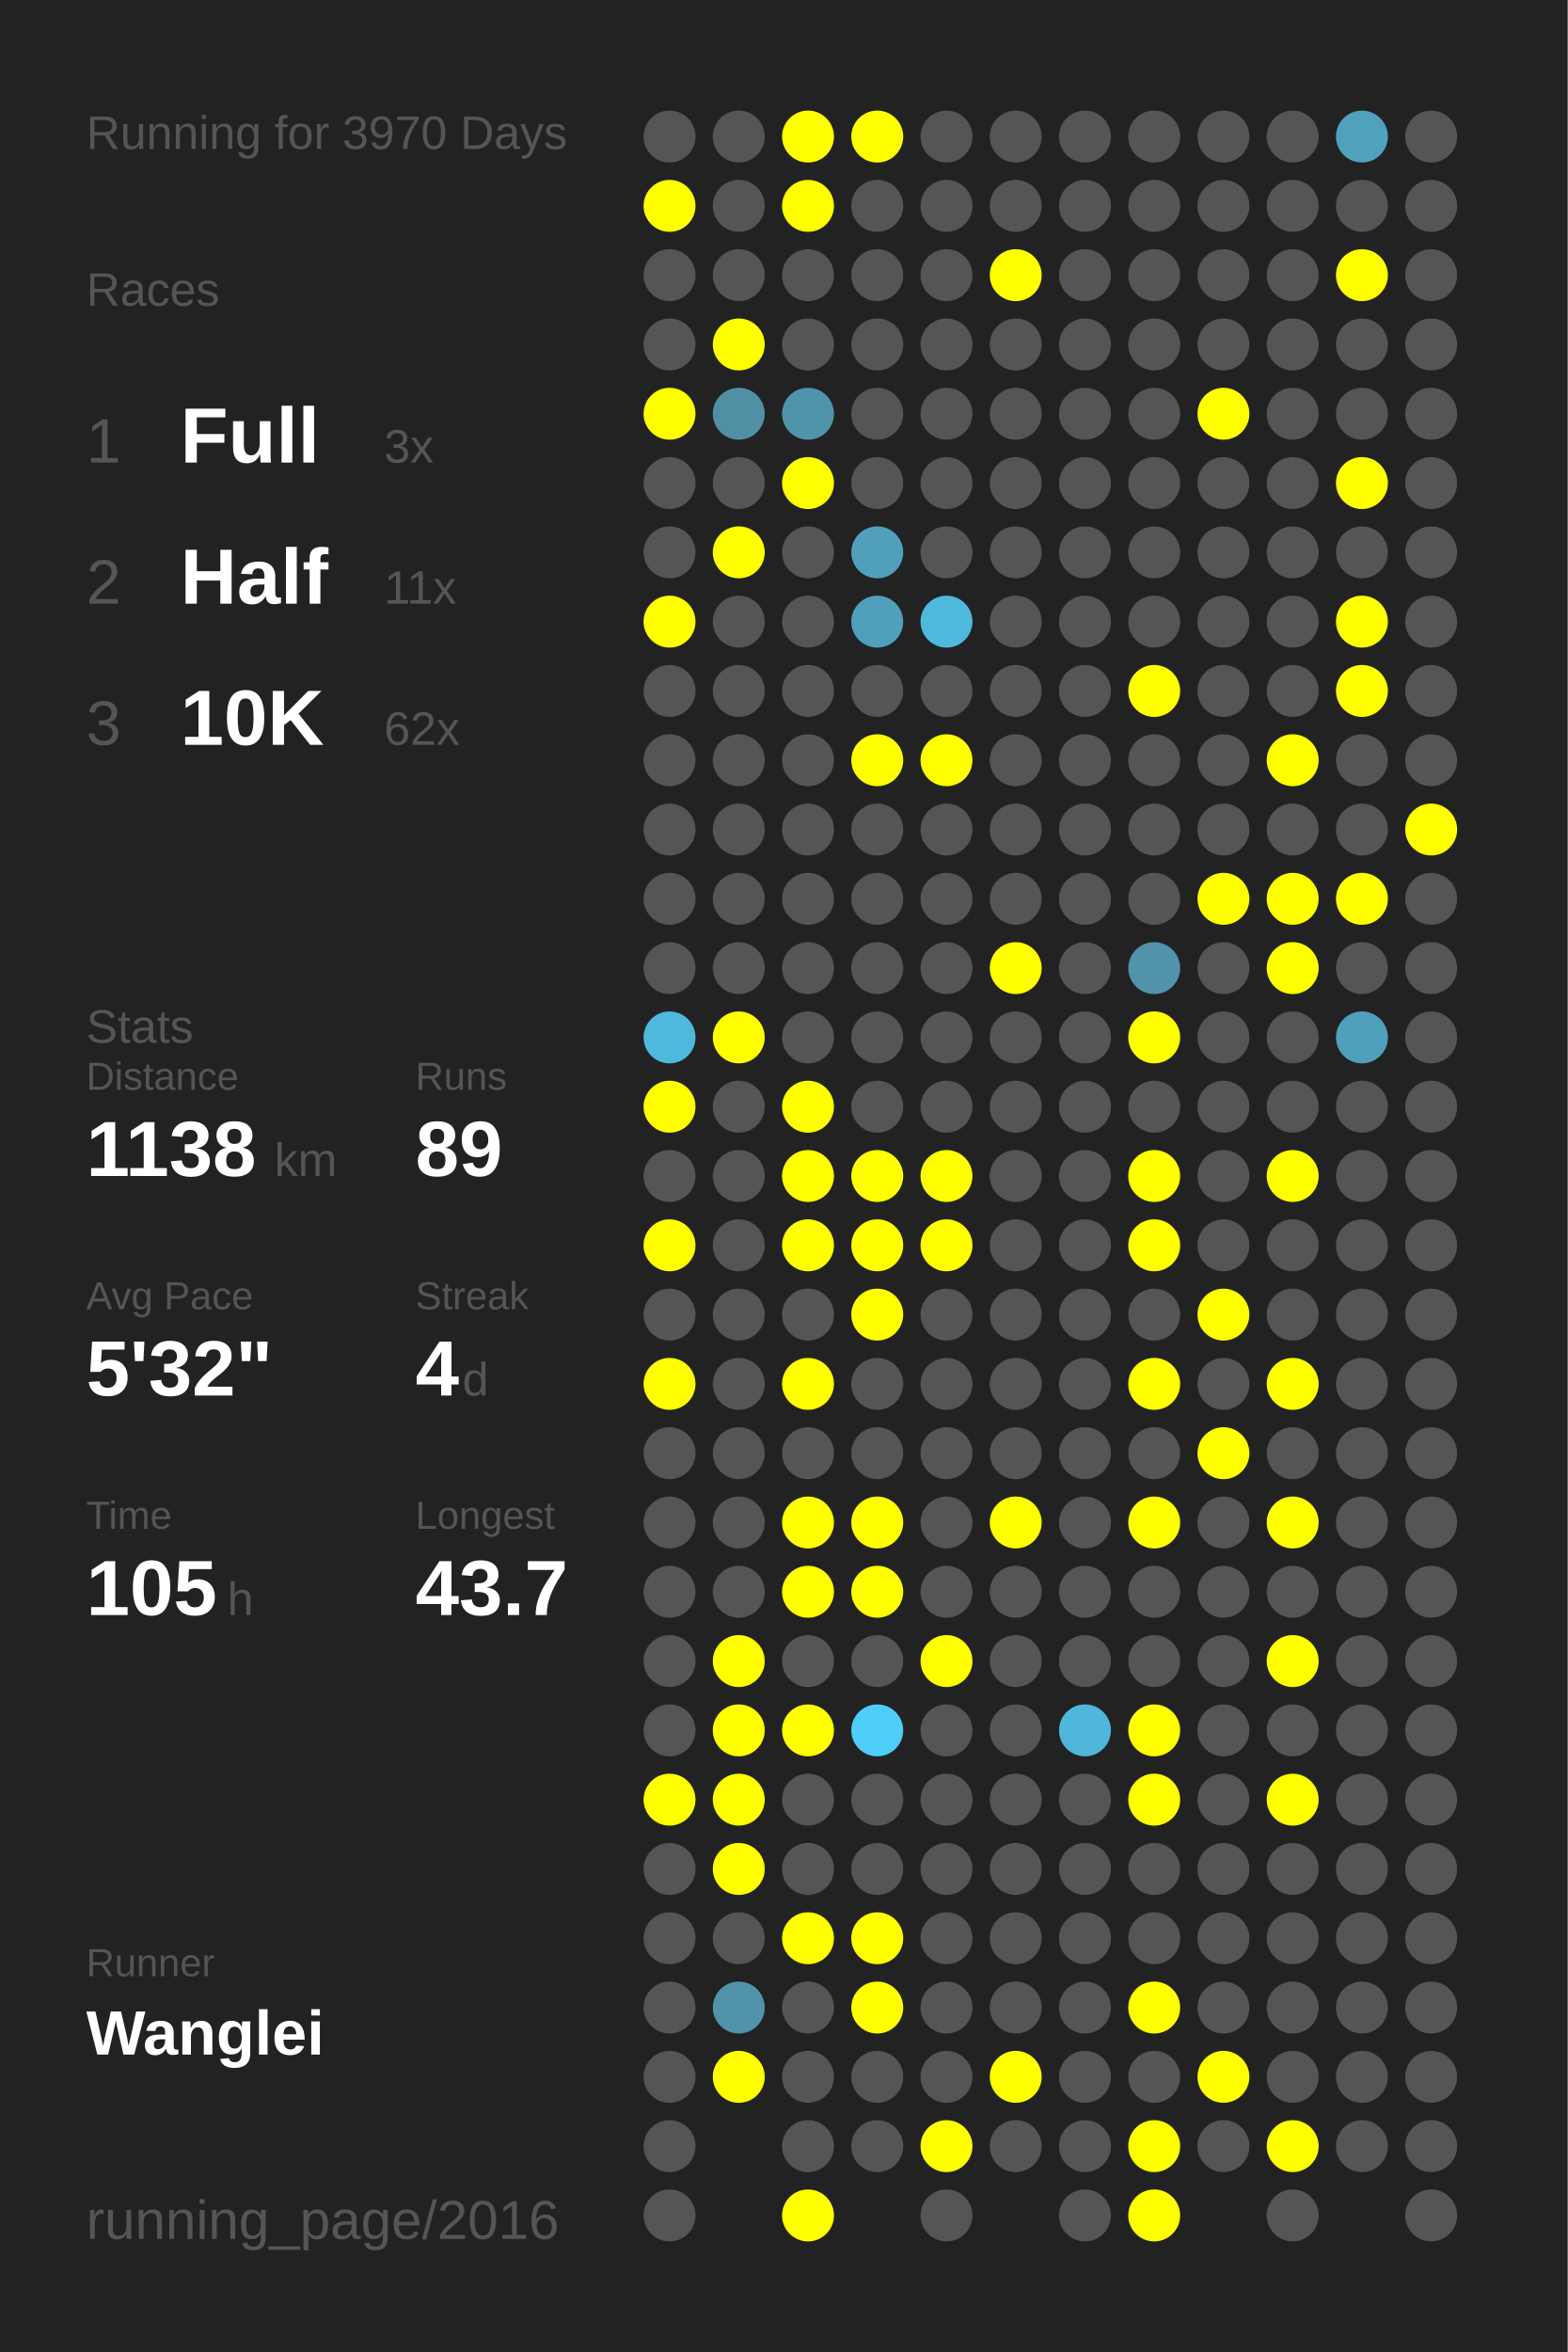
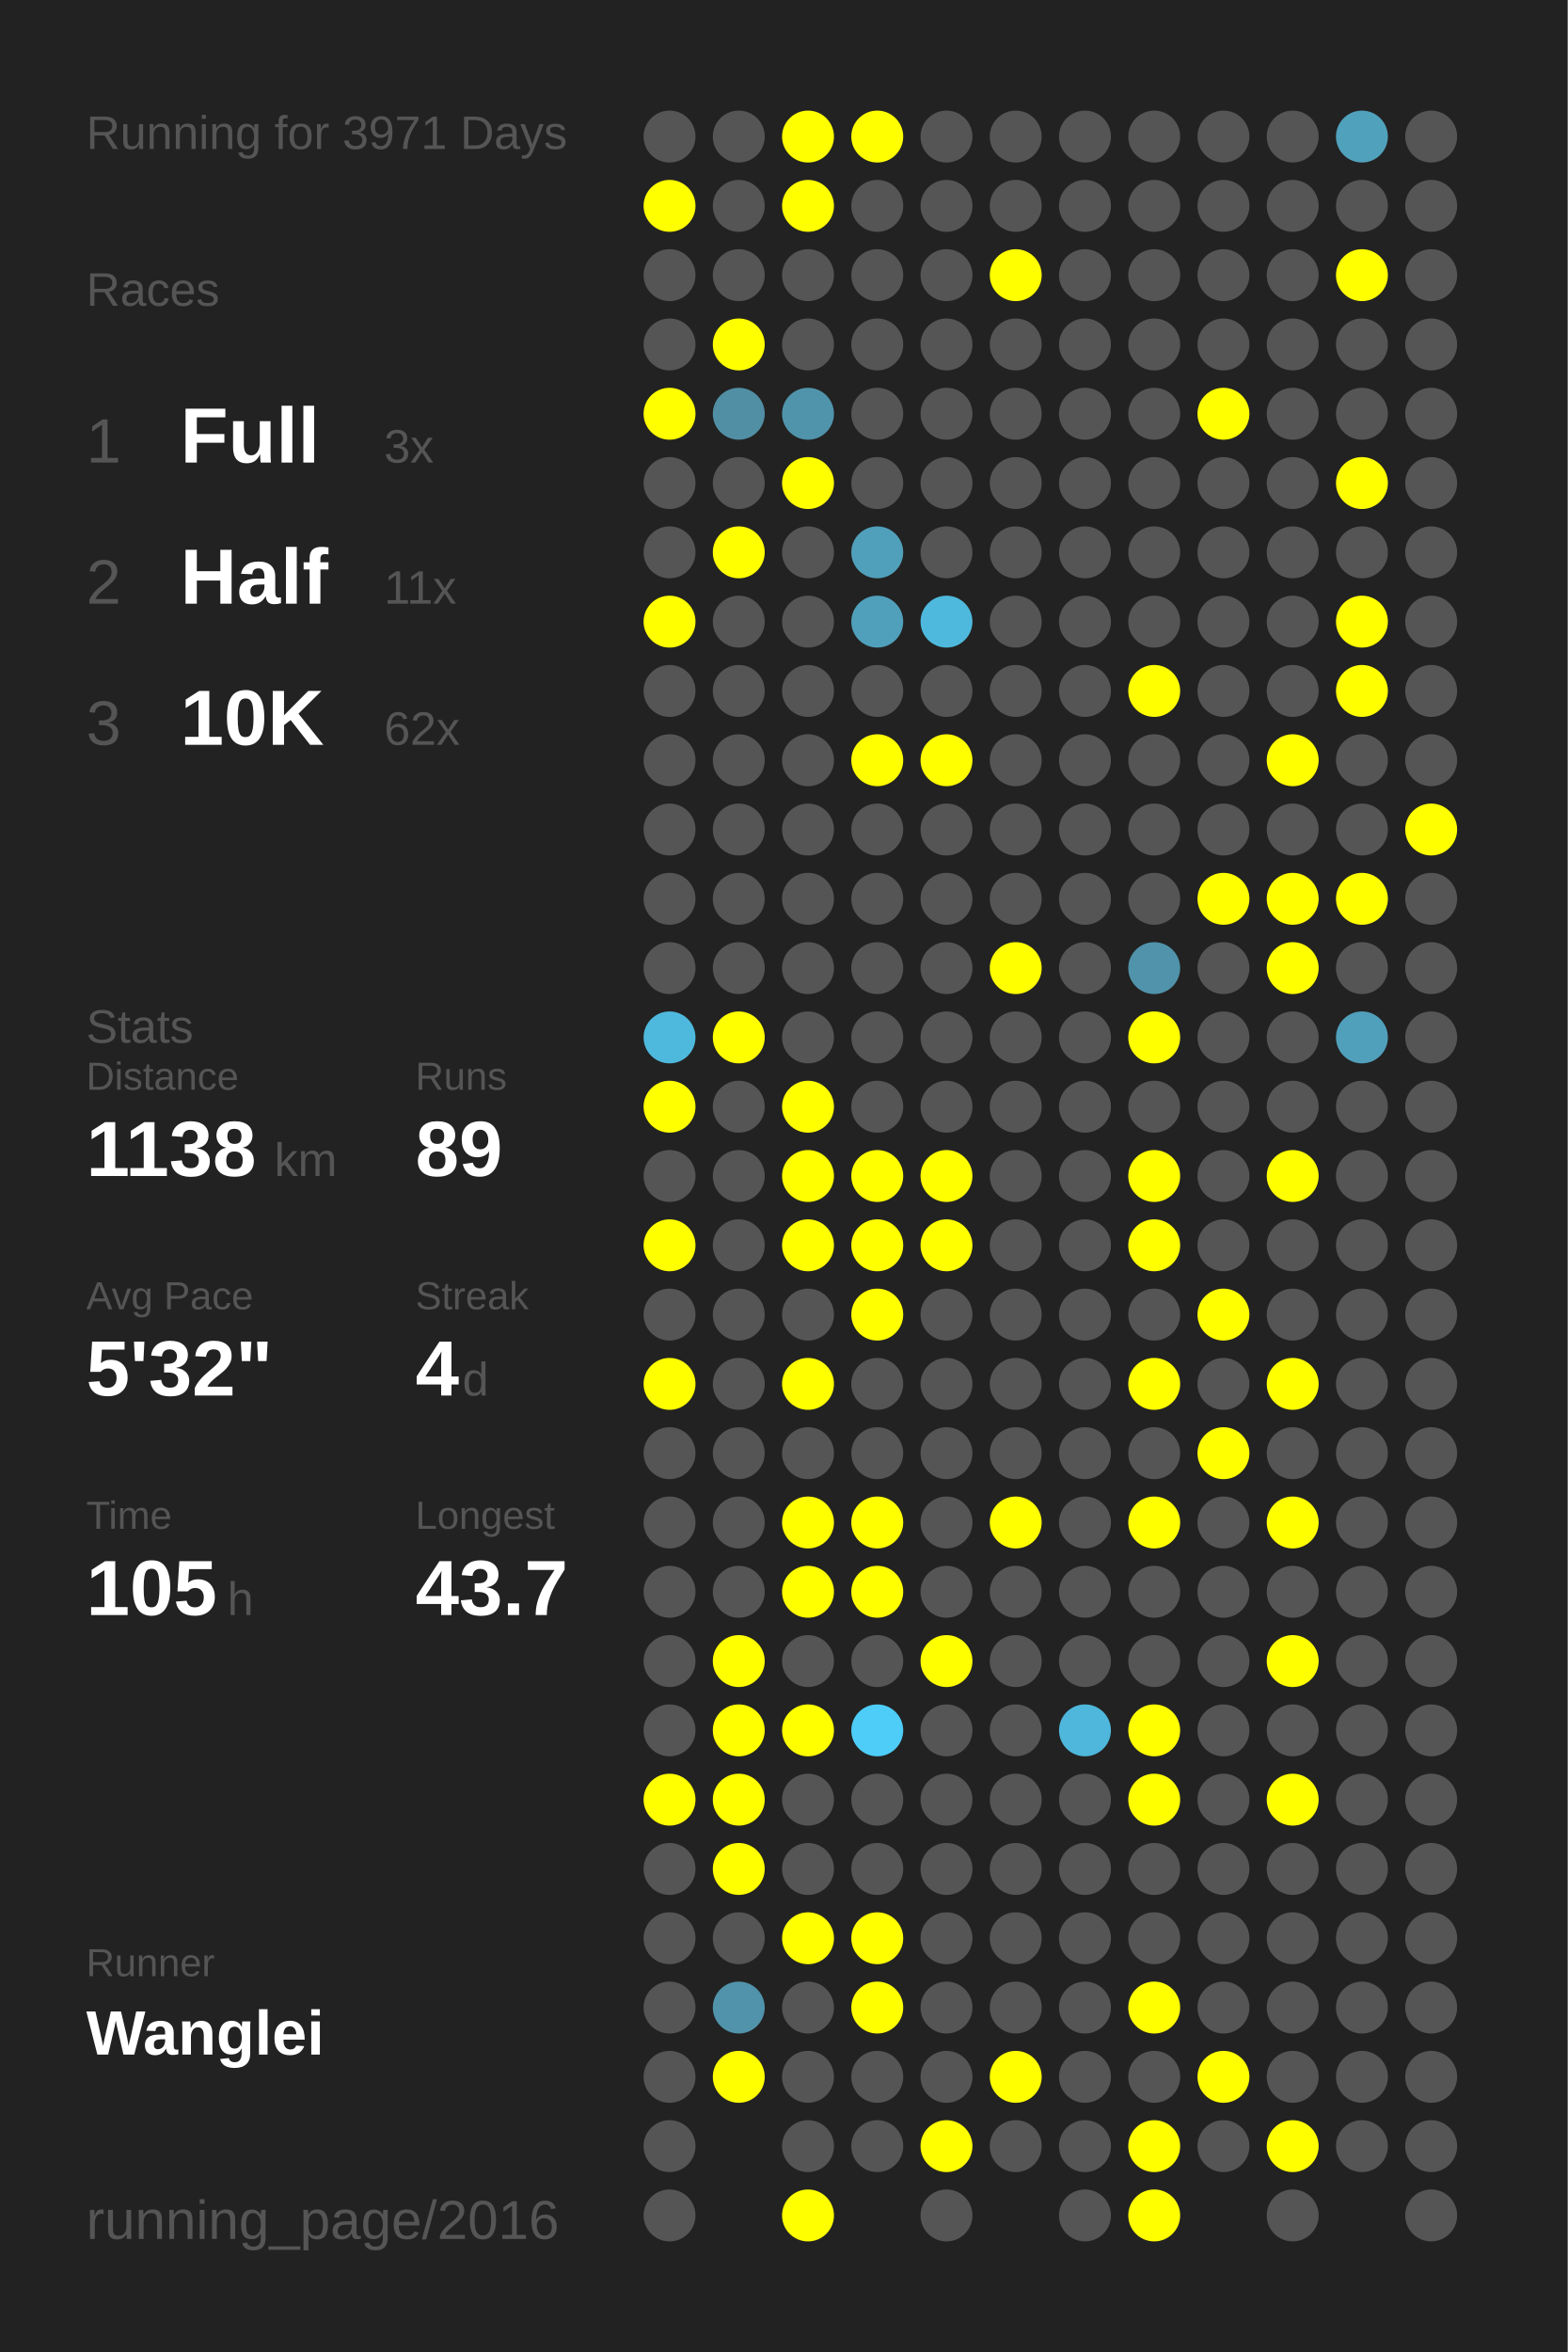
<svg xmlns="http://www.w3.org/2000/svg" baseProfile="full" height="300mm" version="1.1" viewBox="0,0,200,300" width="200mm">
  <defs />
  <rect fill="#222222" height="300" width="200" x="0" y="0" />
-   <text fill="#555555" style="font-size:6px; font-family:Arial;" x="11" y="19">Running for 3970 Days</text>
+   <text fill="#555555" style="font-size:6px; font-family:Arial;" x="11" y="19">Running for 3971 Days</text>
  <text fill="#555555" style="font-size:6px; font-family:Arial;" x="11" y="39">Races</text>
  <text fill="#555555" style="font-size:8px; font-family:Arial;" x="11" y="59">1</text>
  <text fill="#FFFFFF" style="font-size:10px; font-family:Arial; font-weight:bold;" x="23" y="59">Full</text>
  <text fill="#555555" style="font-size:6px; font-family:Arial;" x="49" y="59">3x</text>
  <text fill="#555555" style="font-size:8px; font-family:Arial;" x="11" y="77">2</text>
  <text fill="#FFFFFF" style="font-size:10px; font-family:Arial; font-weight:bold;" x="23" y="77">Half</text>
  <text fill="#555555" style="font-size:6px; font-family:Arial;" x="49" y="77">11x</text>
  <text fill="#555555" style="font-size:8px; font-family:Arial;" x="11" y="95">3</text>
  <text fill="#FFFFFF" style="font-size:10px; font-family:Arial; font-weight:bold;" x="23" y="95">10K</text>
  <text fill="#555555" style="font-size:6px; font-family:Arial;" x="49" y="95">62x</text>
  <text fill="#555555" style="font-size:6px; font-family:Arial;" x="11" y="133">Stats</text>
  <text fill="#555555" style="font-size:5px; font-family:Arial;" x="11" y="139">Distance</text>
  <text fill="#FFFFFF" style="font-size:10px; font-family:Arial; font-weight:bold;" x="11" y="150">1138</text>
  <text fill="#555555" style="font-size:6px; font-family:Arial;" x="35" y="150">km</text>
  <text fill="#555555" style="font-size:5px; font-family:Arial;" x="53" y="139">Runs</text>
  <text fill="#FFFFFF" style="font-size:10px; font-family:Arial; font-weight:bold;" x="53" y="150">89</text>
  <text fill="#555555" style="font-size:5px; font-family:Arial;" x="11" y="167">Avg Pace</text>
  <text fill="#FFFFFF" style="font-size:10px; font-family:Arial; font-weight:bold;" x="11" y="178">5'32"</text>
  <text fill="#555555" style="font-size:5px; font-family:Arial;" x="53" y="167">Streak</text>
  <text fill="#FFFFFF" style="font-size:10px; font-family:Arial; font-weight:bold;" x="53" y="178">4</text>
  <text fill="#555555" style="font-size:6px; font-family:Arial;" x="59" y="178">d</text>
  <text fill="#555555" style="font-size:5px; font-family:Arial;" x="11" y="195">Time</text>
  <text fill="#FFFFFF" style="font-size:10px; font-family:Arial; font-weight:bold;" x="11" y="206">105</text>
  <text fill="#555555" style="font-size:6px; font-family:Arial;" x="29" y="206">h</text>
  <text fill="#555555" style="font-size:5px; font-family:Arial;" x="53" y="195">Longest</text>
  <text fill="#FFFFFF" style="font-size:10px; font-family:Arial; font-weight:bold;" x="53" y="206">43.7</text>
  <text fill="#555555" style="font-size:5px; font-family:Arial;" x="11" y="252.065">Runner</text>
  <text fill="#FFFFFF" style="font-size:8px; font-family:Arial; font-weight:bold;" x="11" y="262.065">Wanglei</text>
  <text fill="#555555" style="font-size:7px; font-family:Arial;" x="11" y="285.581">running_page/2016</text>
  <circle cx="85.417" cy="17.419" fill="#555555" r="3.312" />
  <circle cx="85.417" cy="26.258" fill="#FFFF00" r="3.312" />
  <circle cx="85.417" cy="35.097" fill="#555555" r="3.312" />
  <circle cx="85.417" cy="43.935" fill="#555555" r="3.312" />
  <circle cx="85.417" cy="52.774" fill="#FFFF00" r="3.312" />
  <circle cx="85.417" cy="61.613" fill="#555555" r="3.312" />
  <circle cx="85.417" cy="70.452" fill="#555555" r="3.312" />
  <circle cx="85.417" cy="79.29" fill="#FFFF00" r="3.312" />
  <circle cx="85.417" cy="88.129" fill="#555555" r="3.312" />
  <circle cx="85.417" cy="96.968" fill="#555555" r="3.312" />
  <circle cx="85.417" cy="105.806" fill="#555555" r="3.312" />
  <circle cx="85.417" cy="114.645" fill="#555555" r="3.312" />
  <circle cx="85.417" cy="123.484" fill="#555555" r="3.312" />
  <circle cx="85.417" cy="132.323" fill="#4eb9dd" r="3.312" />
  <circle cx="85.417" cy="141.161" fill="#FFFF00" r="3.312" />
  <circle cx="85.417" cy="150" fill="#555555" r="3.312" />
  <circle cx="85.417" cy="158.839" fill="#FFFF00" r="3.312" />
  <circle cx="85.417" cy="167.677" fill="#555555" r="3.312" />
  <circle cx="85.417" cy="176.516" fill="#FFFF00" r="3.312" />
  <circle cx="85.417" cy="185.355" fill="#555555" r="3.312" />
  <circle cx="85.417" cy="194.194" fill="#555555" r="3.312" />
  <circle cx="85.417" cy="203.032" fill="#555555" r="3.312" />
  <circle cx="85.417" cy="211.871" fill="#555555" r="3.312" />
  <circle cx="85.417" cy="220.71" fill="#555555" r="3.312" />
  <circle cx="85.417" cy="229.548" fill="#FFFF00" r="3.312" />
  <circle cx="85.417" cy="238.387" fill="#555555" r="3.312" />
  <circle cx="85.417" cy="247.226" fill="#555555" r="3.312" />
  <circle cx="85.417" cy="256.065" fill="#555555" r="3.312" />
  <circle cx="85.417" cy="264.903" fill="#555555" r="3.312" />
  <circle cx="85.417" cy="273.742" fill="#555555" r="3.312" />
  <circle cx="85.417" cy="282.581" fill="#555555" r="3.312" />
  <circle cx="94.25" cy="17.419" fill="#555555" r="3.312" />
  <circle cx="94.25" cy="26.258" fill="#555555" r="3.312" />
  <circle cx="94.25" cy="35.097" fill="#555555" r="3.312" />
  <circle cx="94.25" cy="43.935" fill="#FFFF00" r="3.312" />
  <circle cx="94.25" cy="52.774" fill="#518fa4" r="3.312" />
  <circle cx="94.25" cy="61.613" fill="#555555" r="3.312" />
  <circle cx="94.25" cy="70.452" fill="#FFFF00" r="3.312" />
  <circle cx="94.25" cy="79.29" fill="#555555" r="3.312" />
  <circle cx="94.25" cy="88.129" fill="#555555" r="3.312" />
  <circle cx="94.25" cy="96.968" fill="#555555" r="3.312" />
  <circle cx="94.25" cy="105.806" fill="#555555" r="3.312" />
  <circle cx="94.25" cy="114.645" fill="#555555" r="3.312" />
  <circle cx="94.25" cy="123.484" fill="#555555" r="3.312" />
  <circle cx="94.25" cy="132.323" fill="#FFFF00" r="3.312" />
  <circle cx="94.25" cy="141.161" fill="#555555" r="3.312" />
  <circle cx="94.25" cy="150" fill="#555555" r="3.312" />
  <circle cx="94.25" cy="158.839" fill="#555555" r="3.312" />
  <circle cx="94.25" cy="167.677" fill="#555555" r="3.312" />
  <circle cx="94.25" cy="176.516" fill="#555555" r="3.312" />
  <circle cx="94.25" cy="185.355" fill="#555555" r="3.312" />
  <circle cx="94.25" cy="194.194" fill="#555555" r="3.312" />
  <circle cx="94.25" cy="203.032" fill="#555555" r="3.312" />
  <circle cx="94.25" cy="211.871" fill="#FFFF00" r="3.312" />
  <circle cx="94.25" cy="220.71" fill="#FFFF00" r="3.312" />
  <circle cx="94.25" cy="229.548" fill="#FFFF00" r="3.312" />
  <circle cx="94.25" cy="238.387" fill="#FFFF00" r="3.312" />
  <circle cx="94.25" cy="247.226" fill="#555555" r="3.312" />
  <circle cx="94.25" cy="256.065" fill="#5093aa" r="3.312" />
  <circle cx="94.25" cy="264.903" fill="#FFFF00" r="3.312" />
  <circle cx="103.083" cy="17.419" fill="#FFFF00" r="3.312" />
  <circle cx="103.083" cy="26.258" fill="#FFFF00" r="3.312" />
  <circle cx="103.083" cy="35.097" fill="#555555" r="3.312" />
  <circle cx="103.083" cy="43.935" fill="#555555" r="3.312" />
  <circle cx="103.083" cy="52.774" fill="#5094ab" r="3.312" />
  <circle cx="103.083" cy="61.613" fill="#FFFF00" r="3.312" />
  <circle cx="103.083" cy="70.452" fill="#555555" r="3.312" />
  <circle cx="103.083" cy="79.29" fill="#555555" r="3.312" />
  <circle cx="103.083" cy="88.129" fill="#555555" r="3.312" />
  <circle cx="103.083" cy="96.968" fill="#555555" r="3.312" />
  <circle cx="103.083" cy="105.806" fill="#555555" r="3.312" />
  <circle cx="103.083" cy="114.645" fill="#555555" r="3.312" />
  <circle cx="103.083" cy="123.484" fill="#555555" r="3.312" />
  <circle cx="103.083" cy="132.323" fill="#555555" r="3.312" />
  <circle cx="103.083" cy="141.161" fill="#FFFF00" r="3.312" />
  <circle cx="103.083" cy="150" fill="#FFFF00" r="3.312" />
  <circle cx="103.083" cy="158.839" fill="#FFFF00" r="3.312" />
  <circle cx="103.083" cy="167.677" fill="#555555" r="3.312" />
  <circle cx="103.083" cy="176.516" fill="#FFFF00" r="3.312" />
  <circle cx="103.083" cy="185.355" fill="#555555" r="3.312" />
  <circle cx="103.083" cy="194.194" fill="#FFFF00" r="3.312" />
  <circle cx="103.083" cy="203.032" fill="#FFFF00" r="3.312" />
  <circle cx="103.083" cy="211.871" fill="#555555" r="3.312" />
  <circle cx="103.083" cy="220.71" fill="#FFFF00" r="3.312" />
  <circle cx="103.083" cy="229.548" fill="#555555" r="3.312" />
  <circle cx="103.083" cy="238.387" fill="#555555" r="3.312" />
  <circle cx="103.083" cy="247.226" fill="#FFFF00" r="3.312" />
  <circle cx="103.083" cy="256.065" fill="#555555" r="3.312" />
  <circle cx="103.083" cy="264.903" fill="#555555" r="3.312" />
  <circle cx="103.083" cy="273.742" fill="#555555" r="3.312" />
  <circle cx="103.083" cy="282.581" fill="#FFFF00" r="3.312" />
  <circle cx="111.917" cy="17.419" fill="#FFFF00" r="3.312" />
  <circle cx="111.917" cy="26.258" fill="#555555" r="3.312" />
  <circle cx="111.917" cy="35.097" fill="#555555" r="3.312" />
  <circle cx="111.917" cy="43.935" fill="#555555" r="3.312" />
  <circle cx="111.917" cy="52.774" fill="#555555" r="3.312" />
  <circle cx="111.917" cy="61.613" fill="#555555" r="3.312" />
  <circle cx="111.917" cy="70.452" fill="#50a0bb" r="3.312" />
  <circle cx="111.917" cy="79.29" fill="#50a0bb" r="3.312" />
  <circle cx="111.917" cy="88.129" fill="#555555" r="3.312" />
  <circle cx="111.917" cy="96.968" fill="#FFFF00" r="3.312" />
  <circle cx="111.917" cy="105.806" fill="#555555" r="3.312" />
  <circle cx="111.917" cy="114.645" fill="#555555" r="3.312" />
  <circle cx="111.917" cy="123.484" fill="#555555" r="3.312" />
  <circle cx="111.917" cy="132.323" fill="#555555" r="3.312" />
  <circle cx="111.917" cy="141.161" fill="#555555" r="3.312" />
  <circle cx="111.917" cy="150" fill="#FFFF00" r="3.312" />
  <circle cx="111.917" cy="158.839" fill="#FFFF00" r="3.312" />
  <circle cx="111.917" cy="167.677" fill="#FFFF00" r="3.312" />
  <circle cx="111.917" cy="176.516" fill="#555555" r="3.312" />
  <circle cx="111.917" cy="185.355" fill="#555555" r="3.312" />
  <circle cx="111.917" cy="194.194" fill="#FFFF00" r="3.312" />
  <circle cx="111.917" cy="203.032" fill="#FFFF00" r="3.312" />
  <circle cx="111.917" cy="211.871" fill="#555555" r="3.312" />
  <circle cx="111.917" cy="220.71" fill="#4dcdf8" r="3.312" />
  <circle cx="111.917" cy="229.548" fill="#555555" r="3.312" />
  <circle cx="111.917" cy="238.387" fill="#555555" r="3.312" />
  <circle cx="111.917" cy="247.226" fill="#FFFF00" r="3.312" />
  <circle cx="111.917" cy="256.065" fill="#FFFF00" r="3.312" />
  <circle cx="111.917" cy="264.903" fill="#555555" r="3.312" />
  <circle cx="111.917" cy="273.742" fill="#555555" r="3.312" />
  <circle cx="120.75" cy="17.419" fill="#555555" r="3.312" />
  <circle cx="120.75" cy="26.258" fill="#555555" r="3.312" />
  <circle cx="120.75" cy="35.097" fill="#555555" r="3.312" />
  <circle cx="120.75" cy="43.935" fill="#555555" r="3.312" />
  <circle cx="120.75" cy="52.774" fill="#555555" r="3.312" />
  <circle cx="120.75" cy="61.613" fill="#555555" r="3.312" />
  <circle cx="120.75" cy="70.452" fill="#555555" r="3.312" />
  <circle cx="120.75" cy="79.29" fill="#4eb9dd" r="3.312" />
  <circle cx="120.75" cy="88.129" fill="#555555" r="3.312" />
  <circle cx="120.75" cy="96.968" fill="#FFFF00" r="3.312" />
  <circle cx="120.75" cy="105.806" fill="#555555" r="3.312" />
  <circle cx="120.75" cy="114.645" fill="#555555" r="3.312" />
  <circle cx="120.75" cy="123.484" fill="#555555" r="3.312" />
  <circle cx="120.75" cy="132.323" fill="#555555" r="3.312" />
  <circle cx="120.75" cy="141.161" fill="#555555" r="3.312" />
  <circle cx="120.75" cy="150" fill="#FFFF00" r="3.312" />
  <circle cx="120.75" cy="158.839" fill="#FFFF00" r="3.312" />
  <circle cx="120.75" cy="167.677" fill="#555555" r="3.312" />
  <circle cx="120.75" cy="176.516" fill="#555555" r="3.312" />
  <circle cx="120.75" cy="185.355" fill="#555555" r="3.312" />
  <circle cx="120.75" cy="194.194" fill="#555555" r="3.312" />
  <circle cx="120.75" cy="203.032" fill="#555555" r="3.312" />
  <circle cx="120.75" cy="211.871" fill="#FFFF00" r="3.312" />
  <circle cx="120.75" cy="220.71" fill="#555555" r="3.312" />
  <circle cx="120.75" cy="229.548" fill="#555555" r="3.312" />
  <circle cx="120.75" cy="238.387" fill="#555555" r="3.312" />
  <circle cx="120.75" cy="247.226" fill="#555555" r="3.312" />
  <circle cx="120.75" cy="256.065" fill="#555555" r="3.312" />
  <circle cx="120.75" cy="264.903" fill="#555555" r="3.312" />
  <circle cx="120.75" cy="273.742" fill="#FFFF00" r="3.312" />
  <circle cx="120.75" cy="282.581" fill="#555555" r="3.312" />
  <circle cx="129.583" cy="17.419" fill="#555555" r="3.312" />
  <circle cx="129.583" cy="26.258" fill="#555555" r="3.312" />
  <circle cx="129.583" cy="35.097" fill="#FFFF00" r="3.312" />
  <circle cx="129.583" cy="43.935" fill="#555555" r="3.312" />
  <circle cx="129.583" cy="52.774" fill="#555555" r="3.312" />
  <circle cx="129.583" cy="61.613" fill="#555555" r="3.312" />
  <circle cx="129.583" cy="70.452" fill="#555555" r="3.312" />
  <circle cx="129.583" cy="79.29" fill="#555555" r="3.312" />
  <circle cx="129.583" cy="88.129" fill="#555555" r="3.312" />
  <circle cx="129.583" cy="96.968" fill="#555555" r="3.312" />
  <circle cx="129.583" cy="105.806" fill="#555555" r="3.312" />
  <circle cx="129.583" cy="114.645" fill="#555555" r="3.312" />
  <circle cx="129.583" cy="123.484" fill="#FFFF00" r="3.312" />
  <circle cx="129.583" cy="132.323" fill="#555555" r="3.312" />
  <circle cx="129.583" cy="141.161" fill="#555555" r="3.312" />
  <circle cx="129.583" cy="150" fill="#555555" r="3.312" />
  <circle cx="129.583" cy="158.839" fill="#555555" r="3.312" />
  <circle cx="129.583" cy="167.677" fill="#555555" r="3.312" />
  <circle cx="129.583" cy="176.516" fill="#555555" r="3.312" />
  <circle cx="129.583" cy="185.355" fill="#555555" r="3.312" />
  <circle cx="129.583" cy="194.194" fill="#FFFF00" r="3.312" />
  <circle cx="129.583" cy="203.032" fill="#555555" r="3.312" />
  <circle cx="129.583" cy="211.871" fill="#555555" r="3.312" />
  <circle cx="129.583" cy="220.71" fill="#555555" r="3.312" />
  <circle cx="129.583" cy="229.548" fill="#555555" r="3.312" />
  <circle cx="129.583" cy="238.387" fill="#555555" r="3.312" />
  <circle cx="129.583" cy="247.226" fill="#555555" r="3.312" />
  <circle cx="129.583" cy="256.065" fill="#555555" r="3.312" />
  <circle cx="129.583" cy="264.903" fill="#FFFF00" r="3.312" />
  <circle cx="129.583" cy="273.742" fill="#555555" r="3.312" />
  <circle cx="138.417" cy="17.419" fill="#555555" r="3.312" />
  <circle cx="138.417" cy="26.258" fill="#555555" r="3.312" />
  <circle cx="138.417" cy="35.097" fill="#555555" r="3.312" />
  <circle cx="138.417" cy="43.935" fill="#555555" r="3.312" />
  <circle cx="138.417" cy="52.774" fill="#555555" r="3.312" />
  <circle cx="138.417" cy="61.613" fill="#555555" r="3.312" />
  <circle cx="138.417" cy="70.452" fill="#555555" r="3.312" />
  <circle cx="138.417" cy="79.29" fill="#555555" r="3.312" />
  <circle cx="138.417" cy="88.129" fill="#555555" r="3.312" />
  <circle cx="138.417" cy="96.968" fill="#555555" r="3.312" />
  <circle cx="138.417" cy="105.806" fill="#555555" r="3.312" />
  <circle cx="138.417" cy="114.645" fill="#555555" r="3.312" />
  <circle cx="138.417" cy="123.484" fill="#555555" r="3.312" />
  <circle cx="138.417" cy="132.323" fill="#555555" r="3.312" />
  <circle cx="138.417" cy="141.161" fill="#555555" r="3.312" />
  <circle cx="138.417" cy="150" fill="#555555" r="3.312" />
  <circle cx="138.417" cy="158.839" fill="#555555" r="3.312" />
  <circle cx="138.417" cy="167.677" fill="#555555" r="3.312" />
  <circle cx="138.417" cy="176.516" fill="#555555" r="3.312" />
  <circle cx="138.417" cy="185.355" fill="#555555" r="3.312" />
  <circle cx="138.417" cy="194.194" fill="#555555" r="3.312" />
  <circle cx="138.417" cy="203.032" fill="#555555" r="3.312" />
  <circle cx="138.417" cy="211.871" fill="#555555" r="3.312" />
  <circle cx="138.417" cy="220.71" fill="#4eb7db" r="3.312" />
  <circle cx="138.417" cy="229.548" fill="#555555" r="3.312" />
  <circle cx="138.417" cy="238.387" fill="#555555" r="3.312" />
  <circle cx="138.417" cy="247.226" fill="#555555" r="3.312" />
  <circle cx="138.417" cy="256.065" fill="#555555" r="3.312" />
  <circle cx="138.417" cy="264.903" fill="#555555" r="3.312" />
  <circle cx="138.417" cy="273.742" fill="#555555" r="3.312" />
  <circle cx="138.417" cy="282.581" fill="#555555" r="3.312" />
  <circle cx="147.25" cy="17.419" fill="#555555" r="3.312" />
  <circle cx="147.25" cy="26.258" fill="#555555" r="3.312" />
  <circle cx="147.25" cy="35.097" fill="#555555" r="3.312" />
  <circle cx="147.25" cy="43.935" fill="#555555" r="3.312" />
  <circle cx="147.25" cy="52.774" fill="#555555" r="3.312" />
  <circle cx="147.25" cy="61.613" fill="#555555" r="3.312" />
  <circle cx="147.25" cy="70.452" fill="#555555" r="3.312" />
  <circle cx="147.25" cy="79.29" fill="#555555" r="3.312" />
  <circle cx="147.25" cy="88.129" fill="#FFFF00" r="3.312" />
  <circle cx="147.25" cy="96.968" fill="#555555" r="3.312" />
  <circle cx="147.25" cy="105.806" fill="#555555" r="3.312" />
  <circle cx="147.25" cy="114.645" fill="#555555" r="3.312" />
  <circle cx="147.25" cy="123.484" fill="#5093aa" r="3.312" />
  <circle cx="147.25" cy="132.323" fill="#FFFF00" r="3.312" />
  <circle cx="147.25" cy="141.161" fill="#555555" r="3.312" />
  <circle cx="147.25" cy="150" fill="#FFFF00" r="3.312" />
  <circle cx="147.25" cy="158.839" fill="#FFFF00" r="3.312" />
  <circle cx="147.25" cy="167.677" fill="#555555" r="3.312" />
  <circle cx="147.25" cy="176.516" fill="#FFFF00" r="3.312" />
  <circle cx="147.25" cy="185.355" fill="#555555" r="3.312" />
  <circle cx="147.25" cy="194.194" fill="#FFFF00" r="3.312" />
  <circle cx="147.25" cy="203.032" fill="#555555" r="3.312" />
  <circle cx="147.25" cy="211.871" fill="#555555" r="3.312" />
  <circle cx="147.25" cy="220.71" fill="#FFFF00" r="3.312" />
  <circle cx="147.25" cy="229.548" fill="#FFFF00" r="3.312" />
  <circle cx="147.25" cy="238.387" fill="#555555" r="3.312" />
  <circle cx="147.25" cy="247.226" fill="#555555" r="3.312" />
  <circle cx="147.25" cy="256.065" fill="#FFFF00" r="3.312" />
  <circle cx="147.25" cy="264.903" fill="#555555" r="3.312" />
  <circle cx="147.25" cy="273.742" fill="#FFFF00" r="3.312" />
  <circle cx="147.25" cy="282.581" fill="#FFFF00" r="3.312" />
  <circle cx="156.083" cy="17.419" fill="#555555" r="3.312" />
  <circle cx="156.083" cy="26.258" fill="#555555" r="3.312" />
  <circle cx="156.083" cy="35.097" fill="#555555" r="3.312" />
  <circle cx="156.083" cy="43.935" fill="#555555" r="3.312" />
  <circle cx="156.083" cy="52.774" fill="#FFFF00" r="3.312" />
  <circle cx="156.083" cy="61.613" fill="#555555" r="3.312" />
  <circle cx="156.083" cy="70.452" fill="#555555" r="3.312" />
  <circle cx="156.083" cy="79.29" fill="#555555" r="3.312" />
  <circle cx="156.083" cy="88.129" fill="#555555" r="3.312" />
  <circle cx="156.083" cy="96.968" fill="#555555" r="3.312" />
  <circle cx="156.083" cy="105.806" fill="#555555" r="3.312" />
  <circle cx="156.083" cy="114.645" fill="#FFFF00" r="3.312" />
  <circle cx="156.083" cy="123.484" fill="#555555" r="3.312" />
  <circle cx="156.083" cy="132.323" fill="#555555" r="3.312" />
  <circle cx="156.083" cy="141.161" fill="#555555" r="3.312" />
  <circle cx="156.083" cy="150" fill="#555555" r="3.312" />
  <circle cx="156.083" cy="158.839" fill="#555555" r="3.312" />
  <circle cx="156.083" cy="167.677" fill="#FFFF00" r="3.312" />
  <circle cx="156.083" cy="176.516" fill="#555555" r="3.312" />
  <circle cx="156.083" cy="185.355" fill="#FFFF00" r="3.312" />
  <circle cx="156.083" cy="194.194" fill="#555555" r="3.312" />
  <circle cx="156.083" cy="203.032" fill="#555555" r="3.312" />
  <circle cx="156.083" cy="211.871" fill="#555555" r="3.312" />
  <circle cx="156.083" cy="220.71" fill="#555555" r="3.312" />
  <circle cx="156.083" cy="229.548" fill="#555555" r="3.312" />
  <circle cx="156.083" cy="238.387" fill="#555555" r="3.312" />
  <circle cx="156.083" cy="247.226" fill="#555555" r="3.312" />
  <circle cx="156.083" cy="256.065" fill="#555555" r="3.312" />
  <circle cx="156.083" cy="264.903" fill="#FFFF00" r="3.312" />
  <circle cx="156.083" cy="273.742" fill="#555555" r="3.312" />
  <circle cx="164.917" cy="17.419" fill="#555555" r="3.312" />
  <circle cx="164.917" cy="26.258" fill="#555555" r="3.312" />
  <circle cx="164.917" cy="35.097" fill="#555555" r="3.312" />
  <circle cx="164.917" cy="43.935" fill="#555555" r="3.312" />
  <circle cx="164.917" cy="52.774" fill="#555555" r="3.312" />
  <circle cx="164.917" cy="61.613" fill="#555555" r="3.312" />
  <circle cx="164.917" cy="70.452" fill="#555555" r="3.312" />
  <circle cx="164.917" cy="79.29" fill="#555555" r="3.312" />
  <circle cx="164.917" cy="88.129" fill="#555555" r="3.312" />
  <circle cx="164.917" cy="96.968" fill="#FFFF00" r="3.312" />
  <circle cx="164.917" cy="105.806" fill="#555555" r="3.312" />
  <circle cx="164.917" cy="114.645" fill="#FFFF00" r="3.312" />
  <circle cx="164.917" cy="123.484" fill="#FFFF00" r="3.312" />
  <circle cx="164.917" cy="132.323" fill="#555555" r="3.312" />
  <circle cx="164.917" cy="141.161" fill="#555555" r="3.312" />
  <circle cx="164.917" cy="150" fill="#FFFF00" r="3.312" />
  <circle cx="164.917" cy="158.839" fill="#555555" r="3.312" />
  <circle cx="164.917" cy="167.677" fill="#555555" r="3.312" />
  <circle cx="164.917" cy="176.516" fill="#FFFF00" r="3.312" />
  <circle cx="164.917" cy="185.355" fill="#555555" r="3.312" />
  <circle cx="164.917" cy="194.194" fill="#FFFF00" r="3.312" />
  <circle cx="164.917" cy="203.032" fill="#555555" r="3.312" />
  <circle cx="164.917" cy="211.871" fill="#FFFF00" r="3.312" />
  <circle cx="164.917" cy="220.71" fill="#555555" r="3.312" />
  <circle cx="164.917" cy="229.548" fill="#FFFF00" r="3.312" />
  <circle cx="164.917" cy="238.387" fill="#555555" r="3.312" />
  <circle cx="164.917" cy="247.226" fill="#555555" r="3.312" />
  <circle cx="164.917" cy="256.065" fill="#555555" r="3.312" />
  <circle cx="164.917" cy="264.903" fill="#555555" r="3.312" />
  <circle cx="164.917" cy="273.742" fill="#FFFF00" r="3.312" />
  <circle cx="164.917" cy="282.581" fill="#555555" r="3.312" />
  <circle cx="173.75" cy="17.419" fill="#50a1bc" r="3.312" />
  <circle cx="173.75" cy="26.258" fill="#555555" r="3.312" />
  <circle cx="173.75" cy="35.097" fill="#FFFF00" r="3.312" />
  <circle cx="173.75" cy="43.935" fill="#555555" r="3.312" />
  <circle cx="173.75" cy="52.774" fill="#555555" r="3.312" />
  <circle cx="173.75" cy="61.613" fill="#FFFF00" r="3.312" />
  <circle cx="173.75" cy="70.452" fill="#555555" r="3.312" />
  <circle cx="173.75" cy="79.29" fill="#FFFF00" r="3.312" />
  <circle cx="173.75" cy="88.129" fill="#FFFF00" r="3.312" />
  <circle cx="173.75" cy="96.968" fill="#555555" r="3.312" />
  <circle cx="173.75" cy="105.806" fill="#555555" r="3.312" />
  <circle cx="173.75" cy="114.645" fill="#FFFF00" r="3.312" />
  <circle cx="173.75" cy="123.484" fill="#555555" r="3.312" />
  <circle cx="173.75" cy="132.323" fill="#50a0bc" r="3.312" />
  <circle cx="173.75" cy="141.161" fill="#555555" r="3.312" />
  <circle cx="173.75" cy="150" fill="#555555" r="3.312" />
  <circle cx="173.75" cy="158.839" fill="#555555" r="3.312" />
  <circle cx="173.75" cy="167.677" fill="#555555" r="3.312" />
  <circle cx="173.75" cy="176.516" fill="#555555" r="3.312" />
  <circle cx="173.75" cy="185.355" fill="#555555" r="3.312" />
  <circle cx="173.75" cy="194.194" fill="#555555" r="3.312" />
  <circle cx="173.75" cy="203.032" fill="#555555" r="3.312" />
  <circle cx="173.75" cy="211.871" fill="#555555" r="3.312" />
  <circle cx="173.75" cy="220.71" fill="#555555" r="3.312" />
  <circle cx="173.75" cy="229.548" fill="#555555" r="3.312" />
  <circle cx="173.75" cy="238.387" fill="#555555" r="3.312" />
  <circle cx="173.75" cy="247.226" fill="#555555" r="3.312" />
  <circle cx="173.75" cy="256.065" fill="#555555" r="3.312" />
  <circle cx="173.75" cy="264.903" fill="#555555" r="3.312" />
  <circle cx="173.75" cy="273.742" fill="#555555" r="3.312" />
  <circle cx="182.583" cy="17.419" fill="#555555" r="3.312" />
  <circle cx="182.583" cy="26.258" fill="#555555" r="3.312" />
  <circle cx="182.583" cy="35.097" fill="#555555" r="3.312" />
  <circle cx="182.583" cy="43.935" fill="#555555" r="3.312" />
  <circle cx="182.583" cy="52.774" fill="#555555" r="3.312" />
  <circle cx="182.583" cy="61.613" fill="#555555" r="3.312" />
  <circle cx="182.583" cy="70.452" fill="#555555" r="3.312" />
  <circle cx="182.583" cy="79.29" fill="#555555" r="3.312" />
  <circle cx="182.583" cy="88.129" fill="#555555" r="3.312" />
  <circle cx="182.583" cy="96.968" fill="#555555" r="3.312" />
  <circle cx="182.583" cy="105.806" fill="#FFFF00" r="3.312" />
  <circle cx="182.583" cy="114.645" fill="#555555" r="3.312" />
  <circle cx="182.583" cy="123.484" fill="#555555" r="3.312" />
  <circle cx="182.583" cy="132.323" fill="#555555" r="3.312" />
  <circle cx="182.583" cy="141.161" fill="#555555" r="3.312" />
  <circle cx="182.583" cy="150" fill="#555555" r="3.312" />
  <circle cx="182.583" cy="158.839" fill="#555555" r="3.312" />
  <circle cx="182.583" cy="167.677" fill="#555555" r="3.312" />
  <circle cx="182.583" cy="176.516" fill="#555555" r="3.312" />
  <circle cx="182.583" cy="185.355" fill="#555555" r="3.312" />
  <circle cx="182.583" cy="194.194" fill="#555555" r="3.312" />
  <circle cx="182.583" cy="203.032" fill="#555555" r="3.312" />
  <circle cx="182.583" cy="211.871" fill="#555555" r="3.312" />
  <circle cx="182.583" cy="220.71" fill="#555555" r="3.312" />
  <circle cx="182.583" cy="229.548" fill="#555555" r="3.312" />
  <circle cx="182.583" cy="238.387" fill="#555555" r="3.312" />
  <circle cx="182.583" cy="247.226" fill="#555555" r="3.312" />
  <circle cx="182.583" cy="256.065" fill="#555555" r="3.312" />
  <circle cx="182.583" cy="264.903" fill="#555555" r="3.312" />
  <circle cx="182.583" cy="273.742" fill="#555555" r="3.312" />
  <circle cx="182.583" cy="282.581" fill="#555555" r="3.312" />
</svg>
